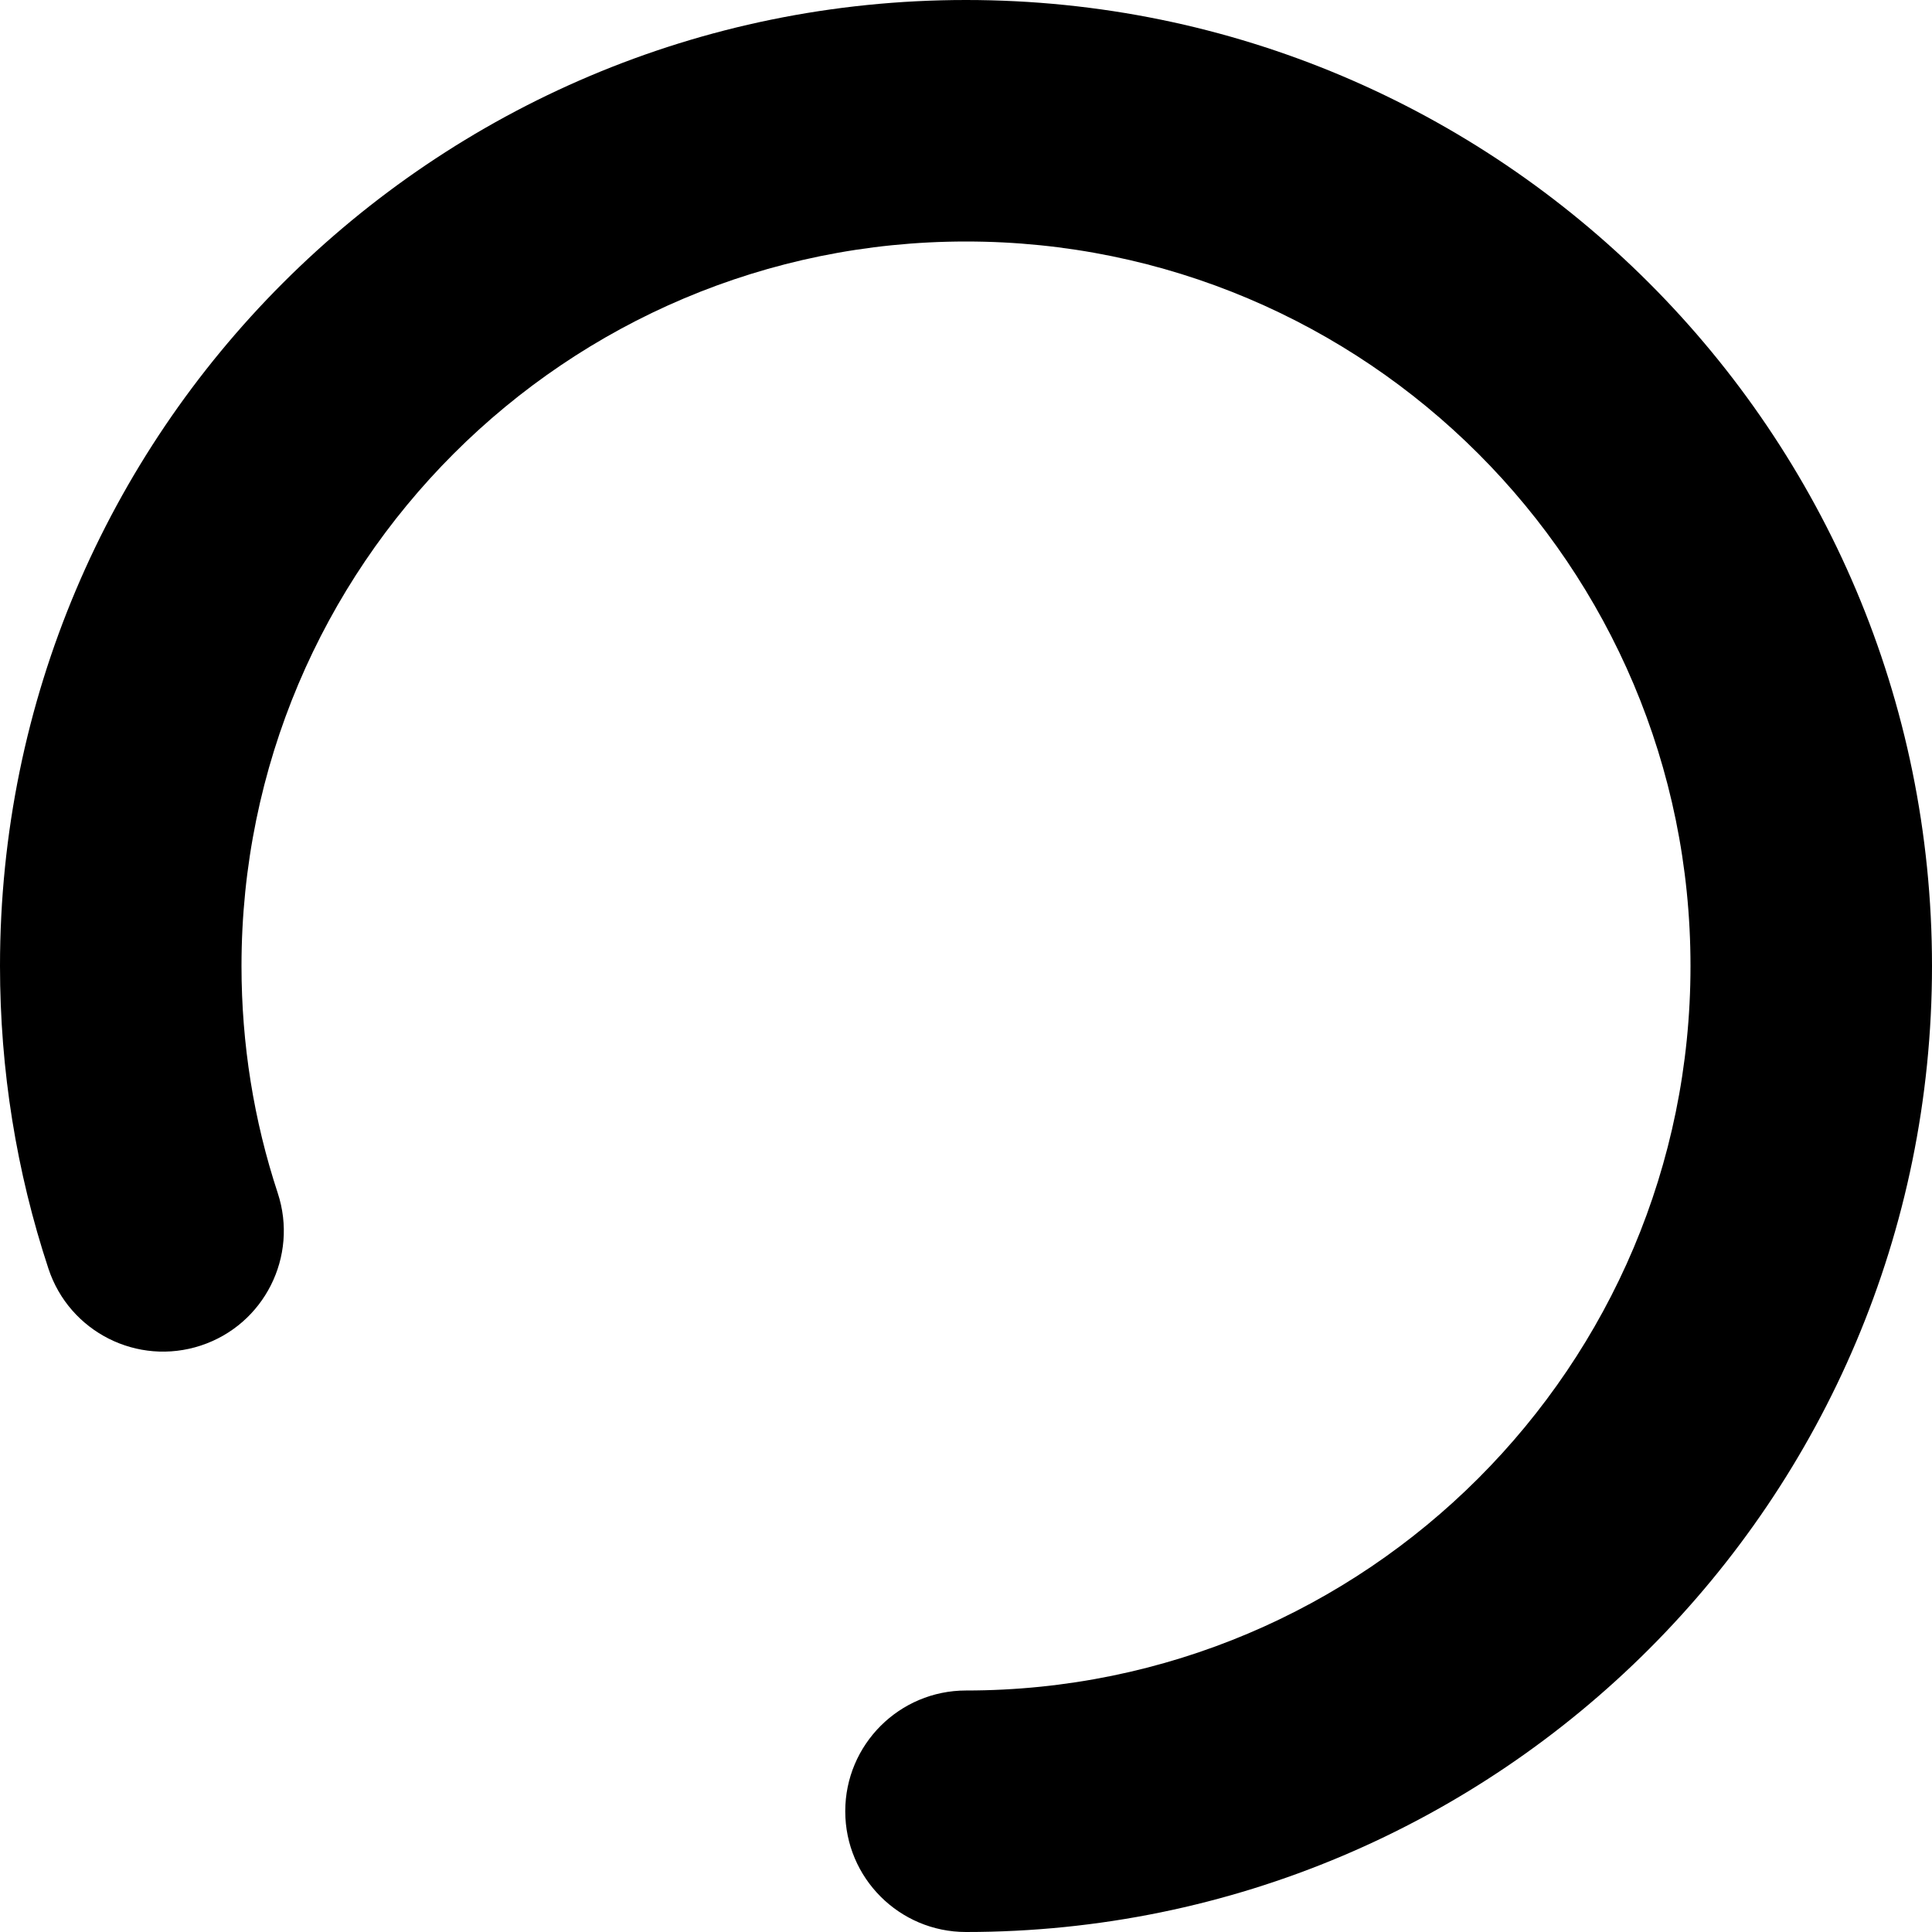
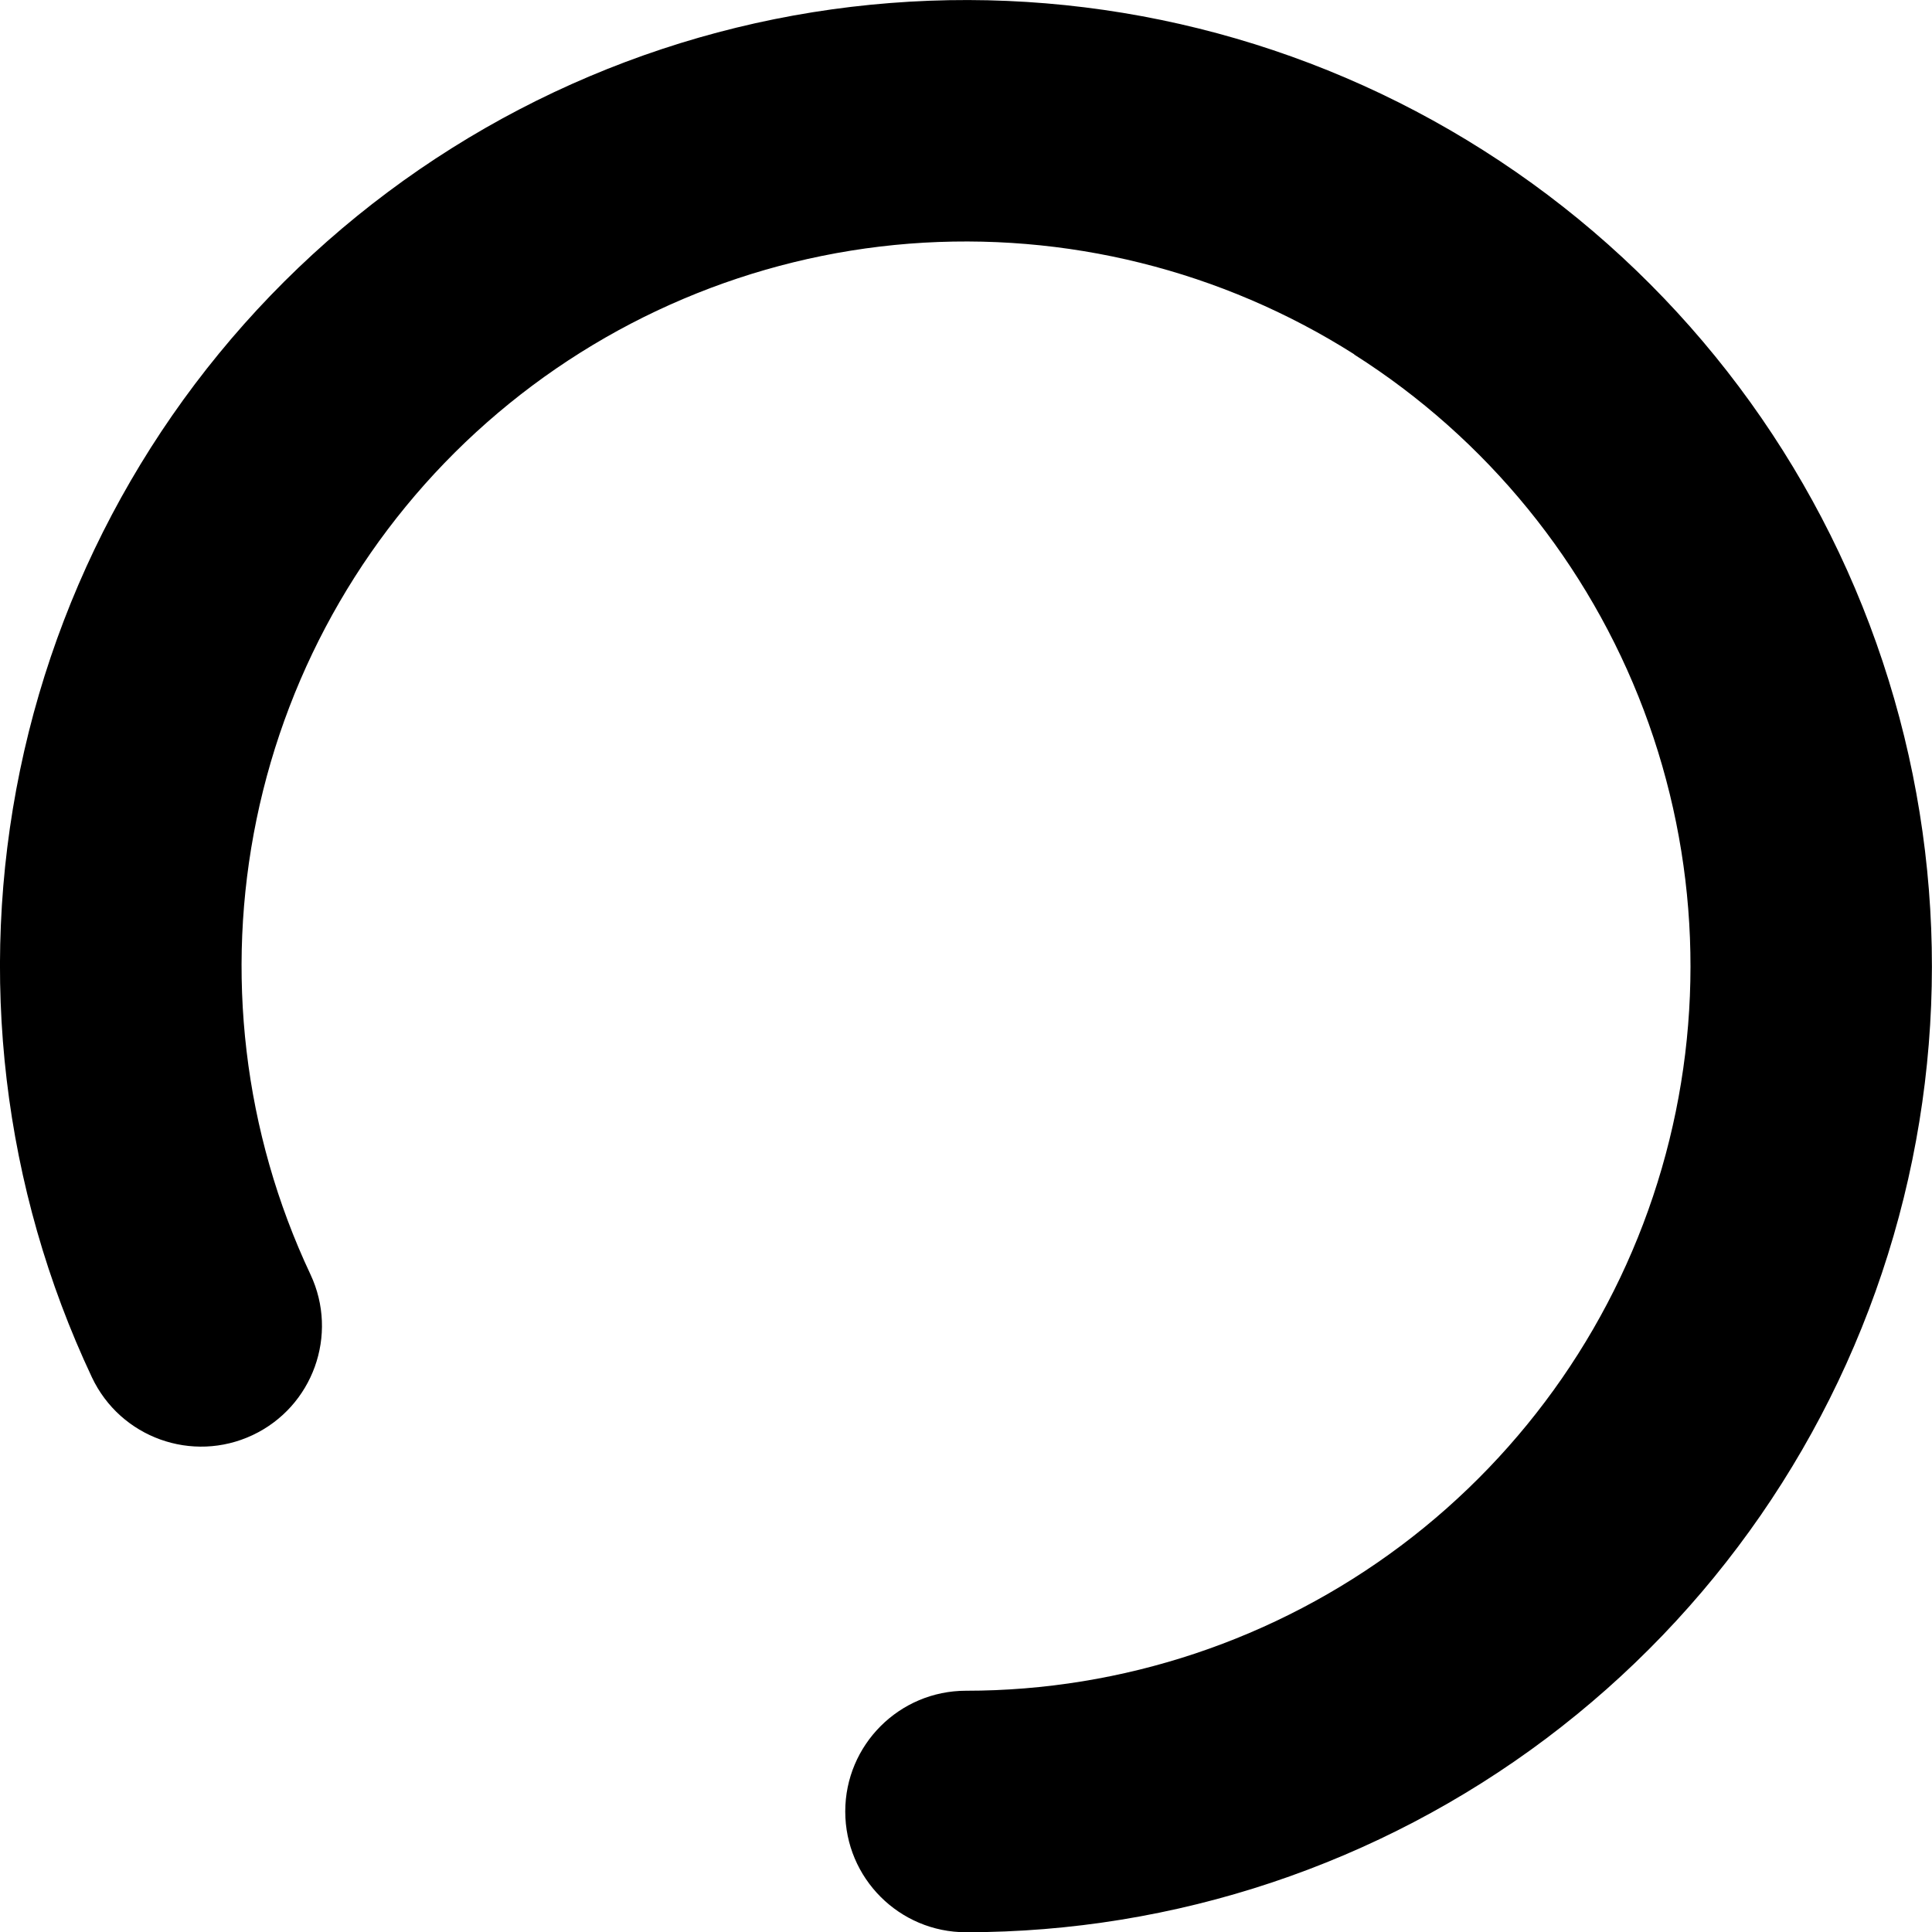
- <svg xmlns="http://www.w3.org/2000/svg" width="16px" height="16px" viewBox="0 0 16 16" version="1.1">
-   <g id="Page-1" stroke="none" stroke-width="1" fill="none" fill-rule="evenodd">
-     <g id="Kit-Item" transform="translate(-198, -2)" fill="currentColor" fill-rule="nonzero">
-       <g id="Circular-Loader-16pt-@Controls.Loaders" transform="translate(64, 2)">
-         <path d="M142,16 C141.448,16 141,15.552 141,15 C141,14.448 141.448,14 142,14 C145.314,14 148,11.314 148,8 C148,4.686 145.314,2 142,2 C138.686,2 136,4.686 136,8 C136,8.647 136.102,9.279 136.3,9.88 C136.473,10.405 136.188,10.97 135.664,11.143 C135.139,11.316 134.574,11.031 134.401,10.506 C134.136,9.704 134,8.861 134,8 C134,3.582 137.582,0 142,0 C146.418,0 150,3.582 150,8 C150,12.418 146.418,16 142,16 Z" id="spinner_small" />
-       </g>
-     </g>
+ <svg xmlns="http://www.w3.org/2000/svg" fill="none" height="16" viewBox="0 0 16 16" width="16">
+   <clipPath id="a">
+     <path d="m0 0h16v16h-16z" />
+   </clipPath>
+   <g clip-path="url(#a)">
+     <path clip-rule="evenodd" d="m11.215 2.934c-1.097-.696-2.39-1.017-3.686-.916-1.295.102-2.522.622-3.497 1.481s-1.644 2.012-1.907 3.284c-.263 1.272-.107 2.596.446 3.771.235.5.021 1.095-.479 1.331-.5.235-1.095.021-1.331-.479-.738-1.567-.946-3.332-.595-5.028.351-1.696 1.244-3.233 2.543-4.379 1.3-1.146 2.936-1.839 4.663-1.974 1.727-.136 3.452.292 4.914 1.221 1.463.928 2.585 2.306 3.197 3.927.612 1.621.682 3.396.199 5.06-.483 1.664-1.494 3.125-2.879 4.166-1.385 1.04-3.071 1.603-4.803 1.603-.552 0-1-.448-1-1s.448-1 1-1c1.299 0 2.563-.422 3.603-1.202 1.039-.78 1.797-1.876 2.159-3.124.362-1.248.31-2.579-.149-3.795-.459-1.215-1.301-2.249-2.398-2.945z" fill="currentColor" fill-rule="evenodd" />
  </g>
</svg>
